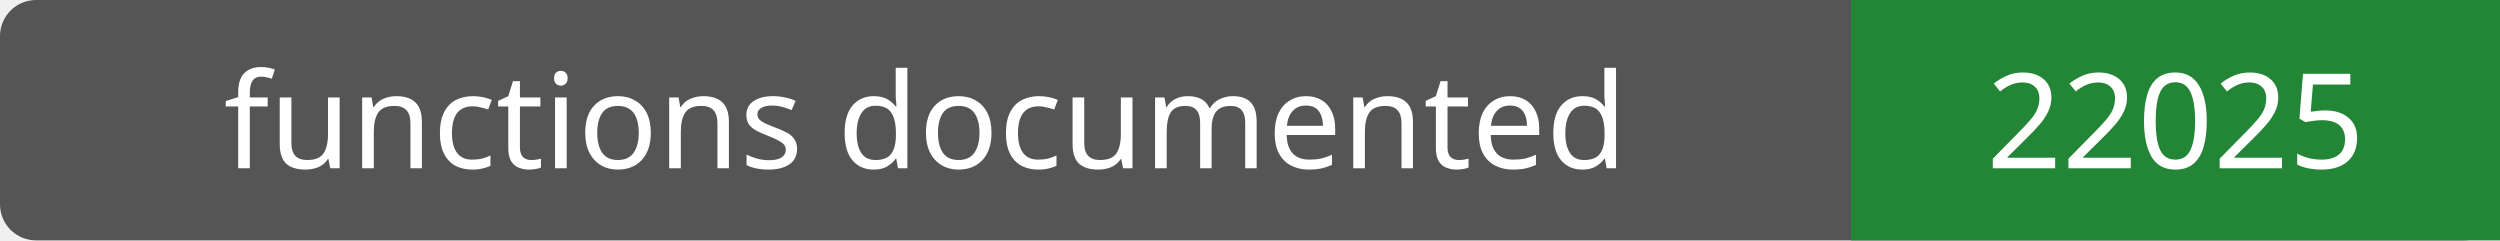
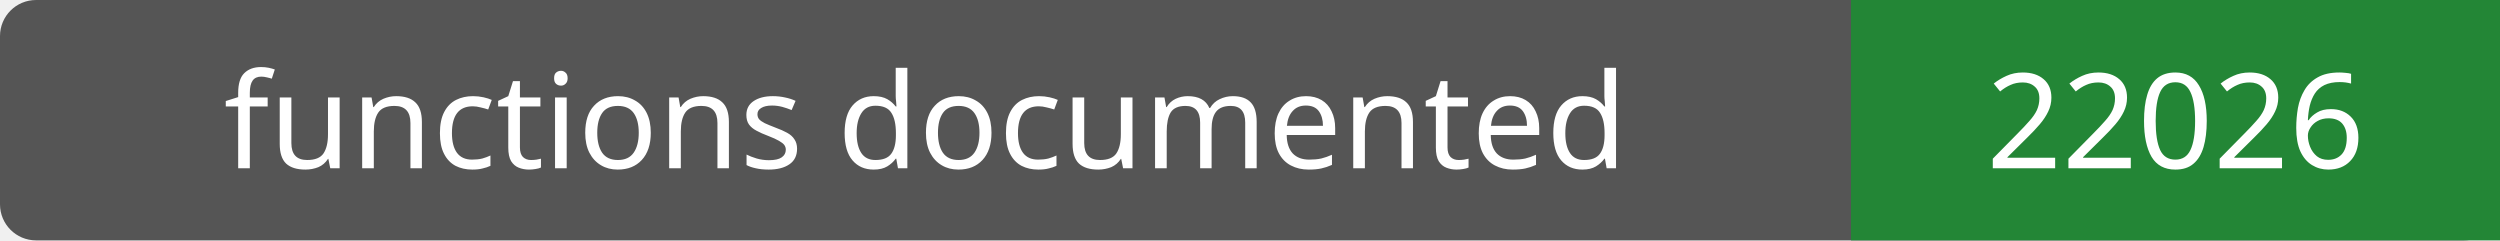
- <svg xmlns="http://www.w3.org/2000/svg" width="208" height="20" role="img" aria-label="functions documented: 22025">
+ <svg xmlns="http://www.w3.org/2000/svg" width="208" height="20" role="img" aria-label="functions documented: 22026">
  <rect width="208" height="20" rx="3" fill="#555" />
  <path fill="#238636" d="M154 0h54v20H154z" />
  <g fill="#fff" text-anchor="middle" font-family="Verdana,sans-serif" font-size="11">
    <text x="77.0" y="14">functions documented</text>
-     <text x="181.0" y="14">22025</text>
+     <text x="181.0" y="14">22026</text>
  </g>
</svg>
